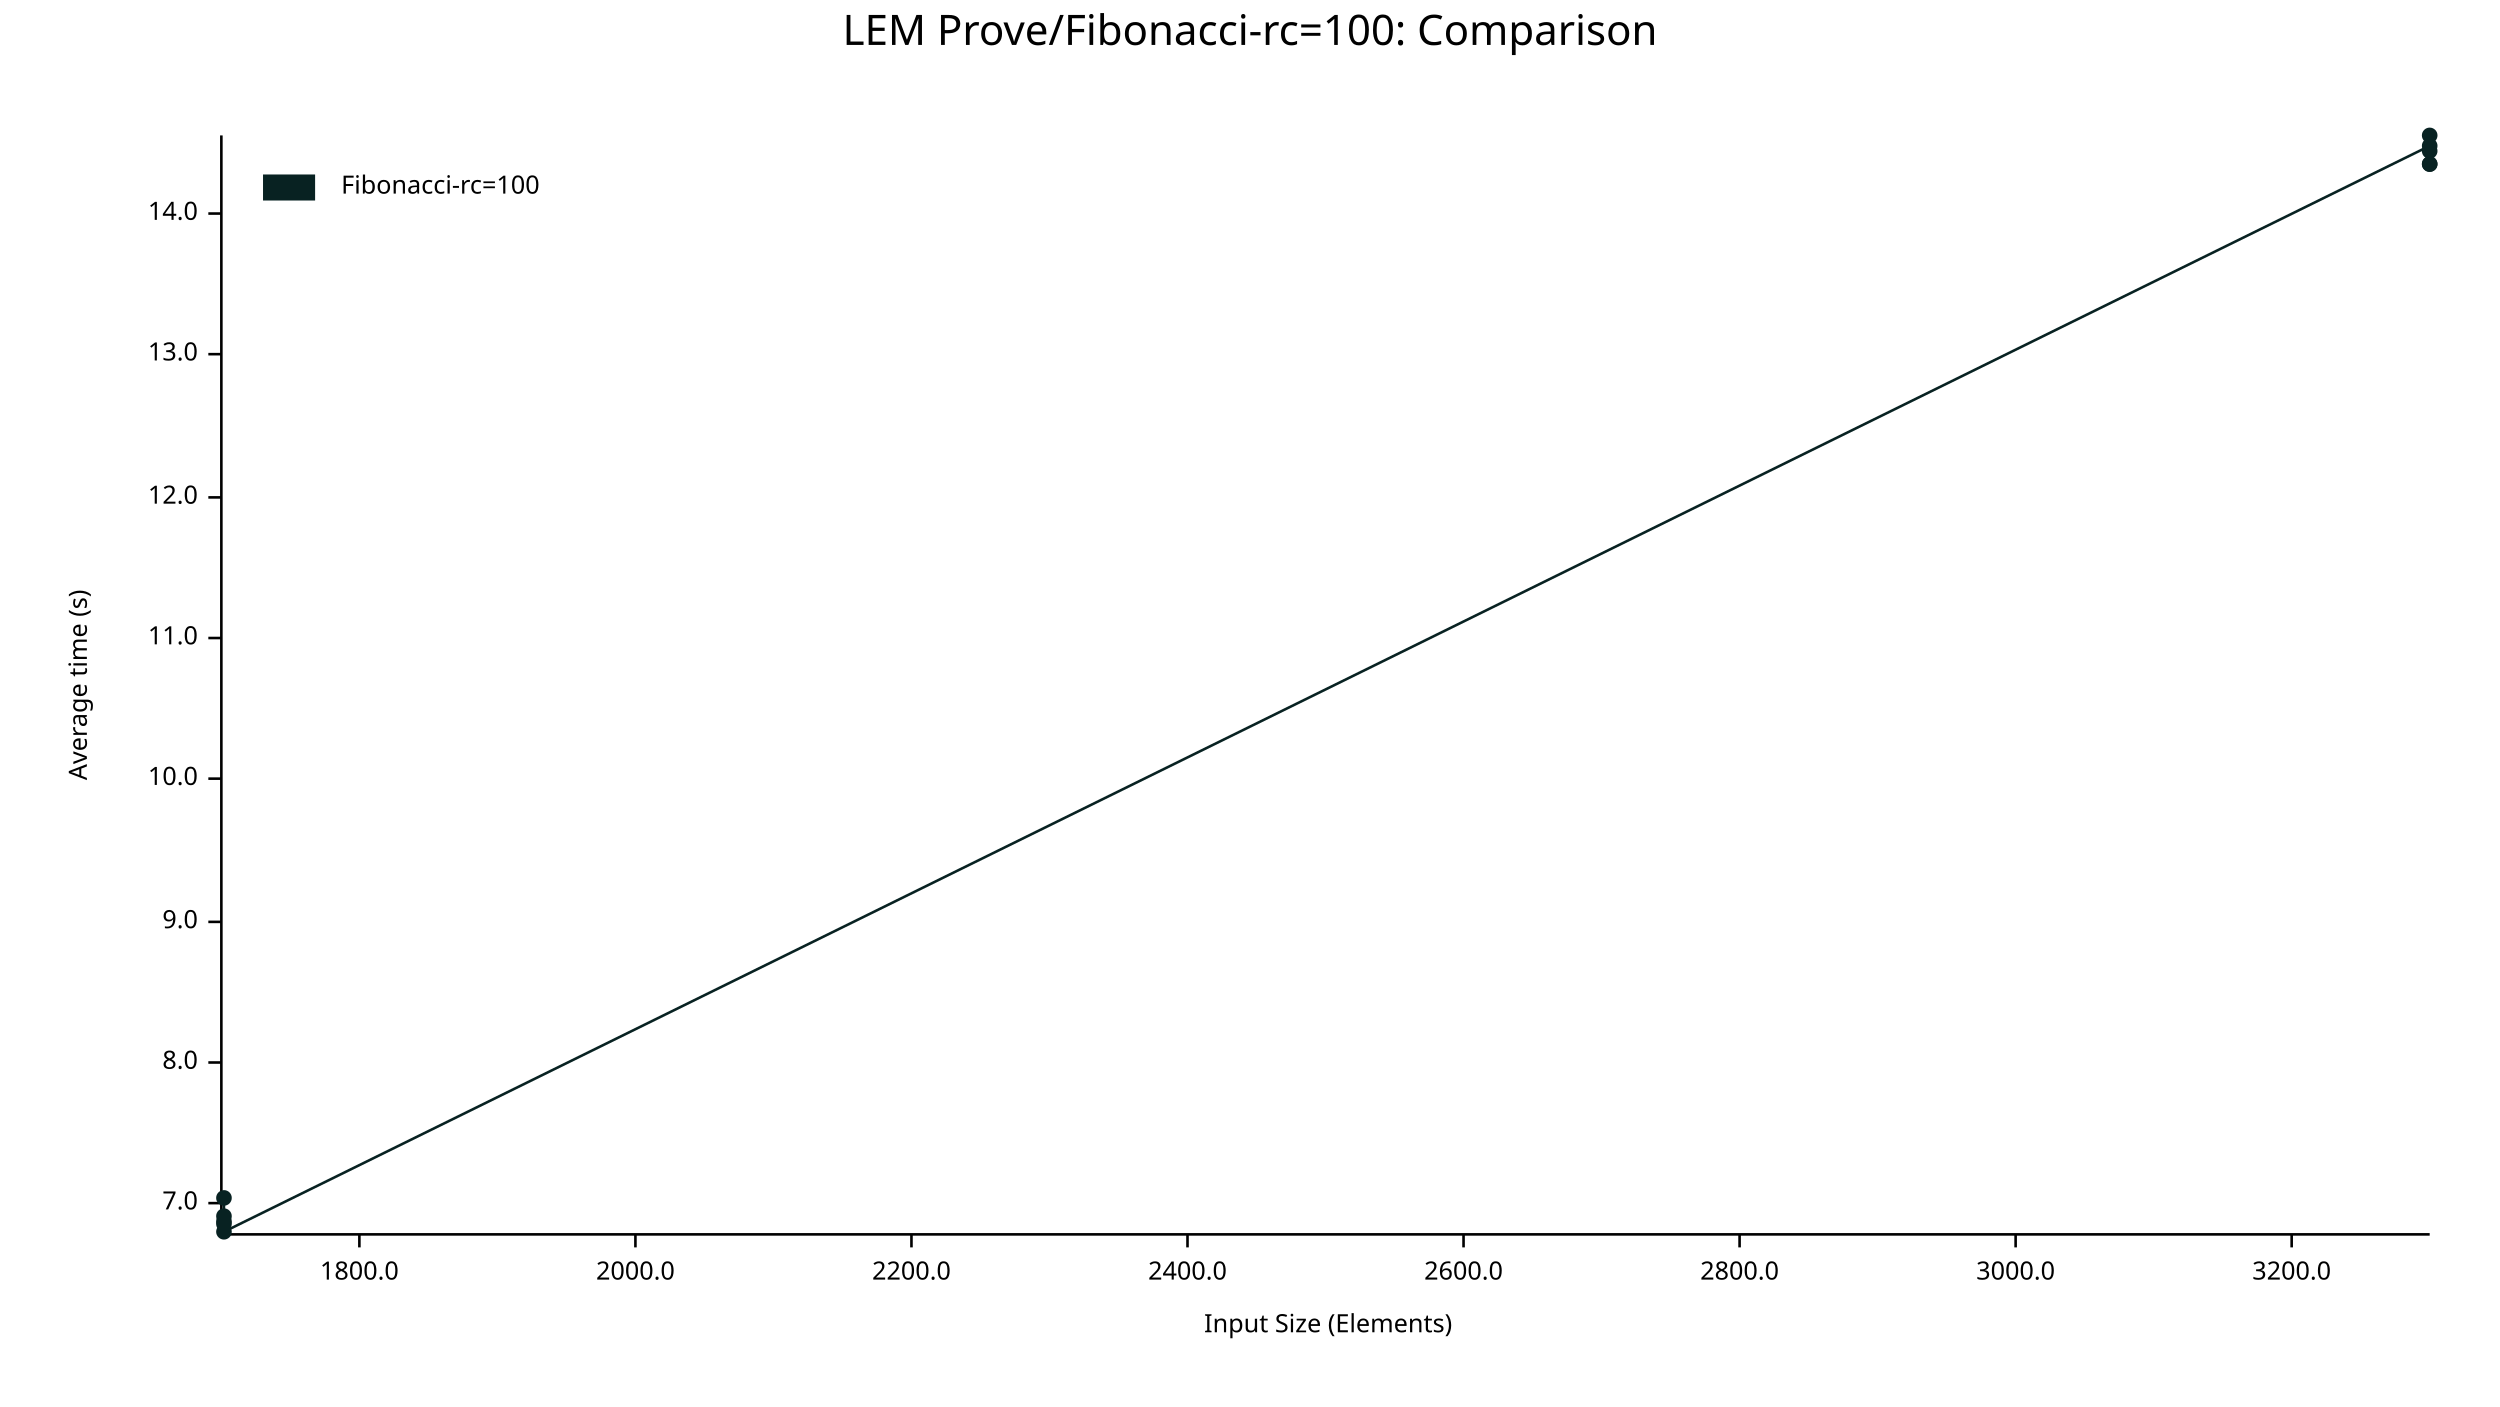
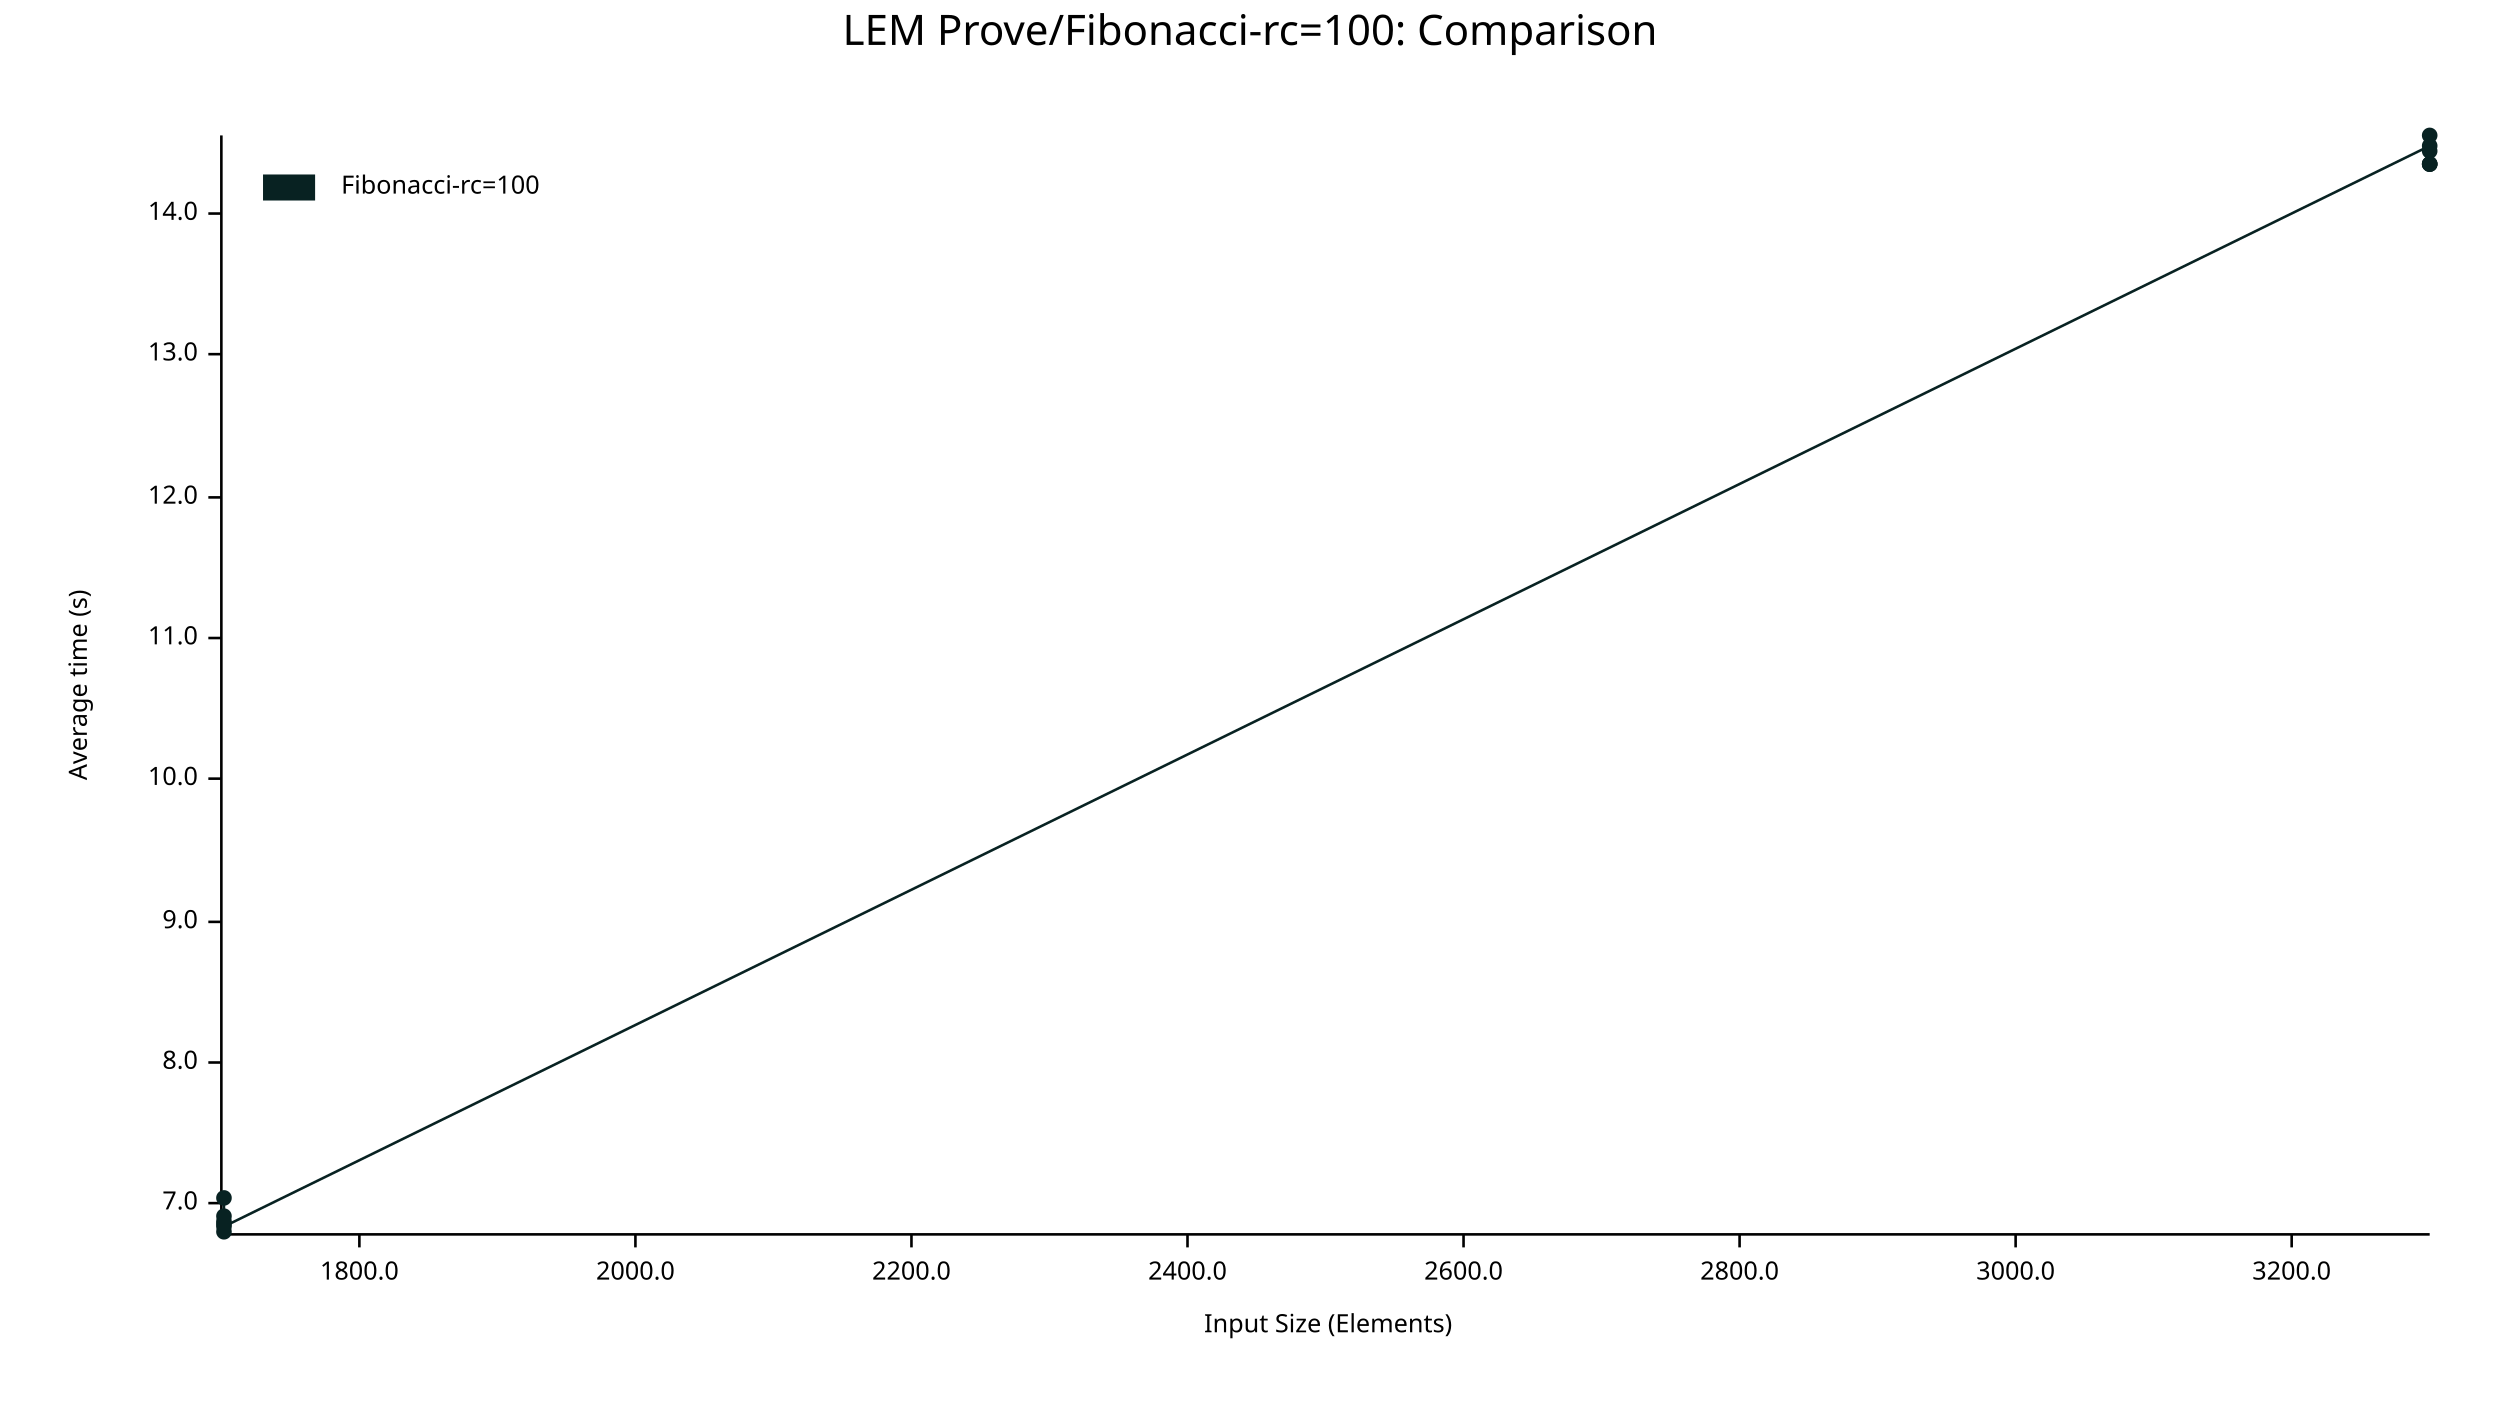
<svg xmlns="http://www.w3.org/2000/svg" width="960" height="540" viewBox="0 0 960 540">
  <text x="480" y="5" dy="0.76em" text-anchor="middle" font-family="sans-serif" font-size="16.129" opacity="1" fill="#000000">
LEM Prove/Fibonacci-rc=100: Comparison
</text>
  <text x="26" y="263" dy="0.76em" text-anchor="middle" font-family="sans-serif" font-size="9.677" opacity="1" fill="#000000" transform="rotate(270, 26, 263)">
Average time (s)
</text>
  <text x="510" y="514" dy="-0.5ex" text-anchor="middle" font-family="sans-serif" font-size="9.677" opacity="1" fill="#000000">
Input Size (Elements)
</text>
  <polyline fill="none" opacity="1" stroke="#000000" stroke-width="1" points="85,52 85,473 " />
  <text x="76" y="462" dy="0.5ex" text-anchor="end" font-family="sans-serif" font-size="9.677" opacity="1" fill="#000000">
7.0
</text>
  <polyline fill="none" opacity="1" stroke="#000000" stroke-width="1" points="80,462 85,462 " />
  <text x="76" y="408" dy="0.5ex" text-anchor="end" font-family="sans-serif" font-size="9.677" opacity="1" fill="#000000">
8.0
</text>
  <polyline fill="none" opacity="1" stroke="#000000" stroke-width="1" points="80,408 85,408 " />
  <text x="76" y="354" dy="0.5ex" text-anchor="end" font-family="sans-serif" font-size="9.677" opacity="1" fill="#000000">
9.0
</text>
  <polyline fill="none" opacity="1" stroke="#000000" stroke-width="1" points="80,354 85,354 " />
  <text x="76" y="299" dy="0.5ex" text-anchor="end" font-family="sans-serif" font-size="9.677" opacity="1" fill="#000000">
10.0
</text>
  <polyline fill="none" opacity="1" stroke="#000000" stroke-width="1" points="80,299 85,299 " />
  <text x="76" y="245" dy="0.5ex" text-anchor="end" font-family="sans-serif" font-size="9.677" opacity="1" fill="#000000">
11.0
</text>
  <polyline fill="none" opacity="1" stroke="#000000" stroke-width="1" points="80,245 85,245 " />
  <text x="76" y="191" dy="0.5ex" text-anchor="end" font-family="sans-serif" font-size="9.677" opacity="1" fill="#000000">
12.0
</text>
  <polyline fill="none" opacity="1" stroke="#000000" stroke-width="1" points="80,191 85,191 " />
  <text x="76" y="136" dy="0.5ex" text-anchor="end" font-family="sans-serif" font-size="9.677" opacity="1" fill="#000000">
13.0
</text>
  <polyline fill="none" opacity="1" stroke="#000000" stroke-width="1" points="80,136 85,136 " />
  <text x="76" y="82" dy="0.5ex" text-anchor="end" font-family="sans-serif" font-size="9.677" opacity="1" fill="#000000">
14.0
</text>
  <polyline fill="none" opacity="1" stroke="#000000" stroke-width="1" points="80,82 85,82 " />
  <polyline fill="none" opacity="1" stroke="#000000" stroke-width="1" points="86,474 933,474 " />
  <text x="138" y="484" dy="0.76em" text-anchor="middle" font-family="sans-serif" font-size="9.677" opacity="1" fill="#000000">
1800.0
</text>
  <polyline fill="none" opacity="1" stroke="#000000" stroke-width="1" points="138,474 138,479 " />
  <text x="244" y="484" dy="0.76em" text-anchor="middle" font-family="sans-serif" font-size="9.677" opacity="1" fill="#000000">
2000.0
</text>
  <polyline fill="none" opacity="1" stroke="#000000" stroke-width="1" points="244,474 244,479 " />
  <text x="350" y="484" dy="0.76em" text-anchor="middle" font-family="sans-serif" font-size="9.677" opacity="1" fill="#000000">
2200.0
</text>
  <polyline fill="none" opacity="1" stroke="#000000" stroke-width="1" points="350,474 350,479 " />
  <text x="456" y="484" dy="0.76em" text-anchor="middle" font-family="sans-serif" font-size="9.677" opacity="1" fill="#000000">
2400.0
</text>
  <polyline fill="none" opacity="1" stroke="#000000" stroke-width="1" points="456,474 456,479 " />
  <text x="562" y="484" dy="0.76em" text-anchor="middle" font-family="sans-serif" font-size="9.677" opacity="1" fill="#000000">
2600.0
</text>
  <polyline fill="none" opacity="1" stroke="#000000" stroke-width="1" points="562,474 562,479 " />
  <text x="668" y="484" dy="0.76em" text-anchor="middle" font-family="sans-serif" font-size="9.677" opacity="1" fill="#000000">
2800.0
</text>
  <polyline fill="none" opacity="1" stroke="#000000" stroke-width="1" points="668,474 668,479 " />
  <text x="774" y="484" dy="0.76em" text-anchor="middle" font-family="sans-serif" font-size="9.677" opacity="1" fill="#000000">
3000.0
</text>
  <polyline fill="none" opacity="1" stroke="#000000" stroke-width="1" points="774,474 774,479 " />
  <text x="880" y="484" dy="0.76em" text-anchor="middle" font-family="sans-serif" font-size="9.677" opacity="1" fill="#000000">
3200.0
</text>
  <polyline fill="none" opacity="1" stroke="#000000" stroke-width="1" points="880,474 880,479 " />
  <circle cx="86" cy="469" r="3" opacity="1" fill="#082222" stroke="none" stroke-width="1" />
+   <circle cx="86" cy="473" r="3" opacity="1" fill="#082222" stroke="none" stroke-width="1" />
  <circle cx="86" cy="470" r="3" opacity="1" fill="#082222" stroke="none" stroke-width="1" />
  <circle cx="86" cy="467" r="3" opacity="1" fill="#082222" stroke="none" stroke-width="1" />
  <circle cx="86" cy="460" r="3" opacity="1" fill="#082222" stroke="none" stroke-width="1" />
-   <circle cx="86" cy="473" r="3" opacity="1" fill="#082222" stroke="none" stroke-width="1" />
+   <circle cx="86" cy="471" r="3" opacity="1" fill="#082222" stroke="none" stroke-width="1" />
  <circle cx="933" cy="56" r="3" opacity="1" fill="#082222" stroke="none" stroke-width="1" />
  <circle cx="933" cy="58" r="3" opacity="1" fill="#082222" stroke="none" stroke-width="1" />
  <circle cx="933" cy="63" r="3" opacity="1" fill="#082222" stroke="none" stroke-width="1" />
  <circle cx="933" cy="52" r="3" opacity="1" fill="#082222" stroke="none" stroke-width="1" />
  <circle cx="933" cy="63" r="3" opacity="1" fill="#082222" stroke="none" stroke-width="1" />
-   <polyline fill="none" opacity="1" stroke="#082222" stroke-width="1" points="86,469 86,470 86,467 86,460 86,473 933,56 933,58 933,63 933,52 933,63 " />
+   <circle cx="933" cy="63" r="3" opacity="1" fill="#082222" stroke="none" stroke-width="1" />
+   <polyline fill="none" opacity="1" stroke="#082222" stroke-width="1" points="86,469 86,473 86,470 86,467 86,460 86,471 933,56 933,58 933,63 933,52 933,63 933,63 " />
  <text x="131" y="67" dy="0.76em" text-anchor="start" font-family="sans-serif" font-size="9.677" opacity="1" fill="#000000">
Fibonacci-rc=100
</text>
  <rect x="101" y="67" width="20" height="10" opacity="1" fill="#082222" stroke="none" />
</svg>
